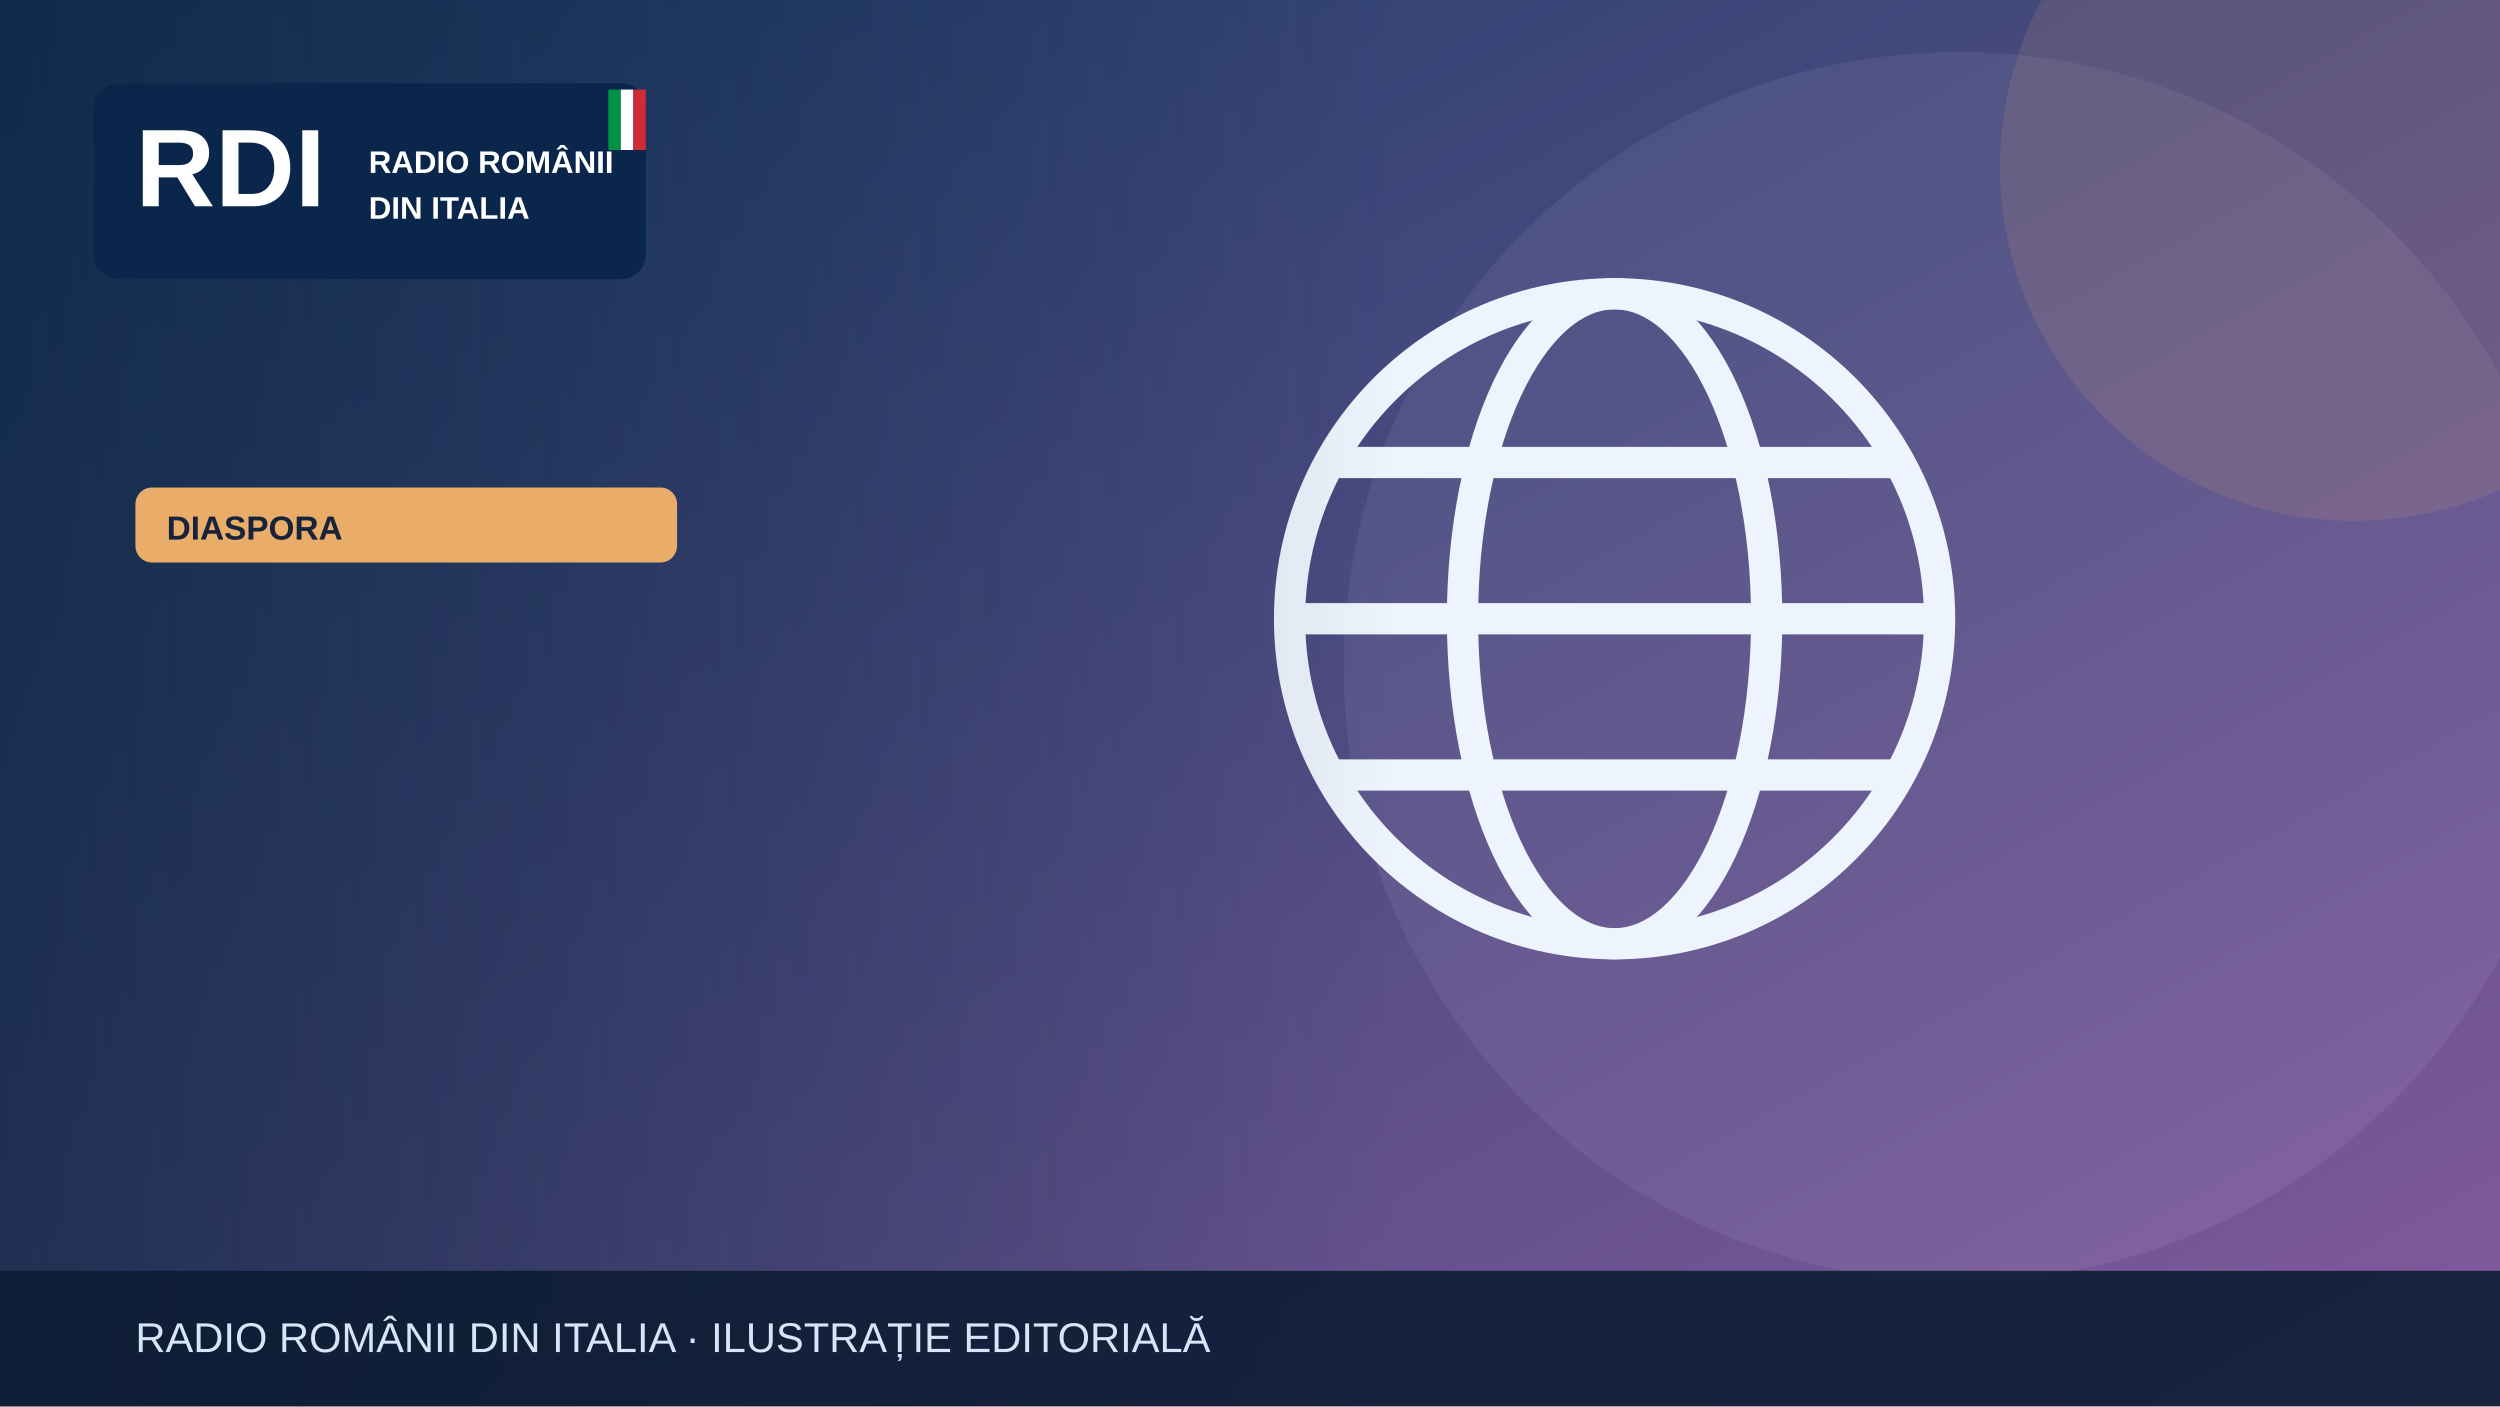
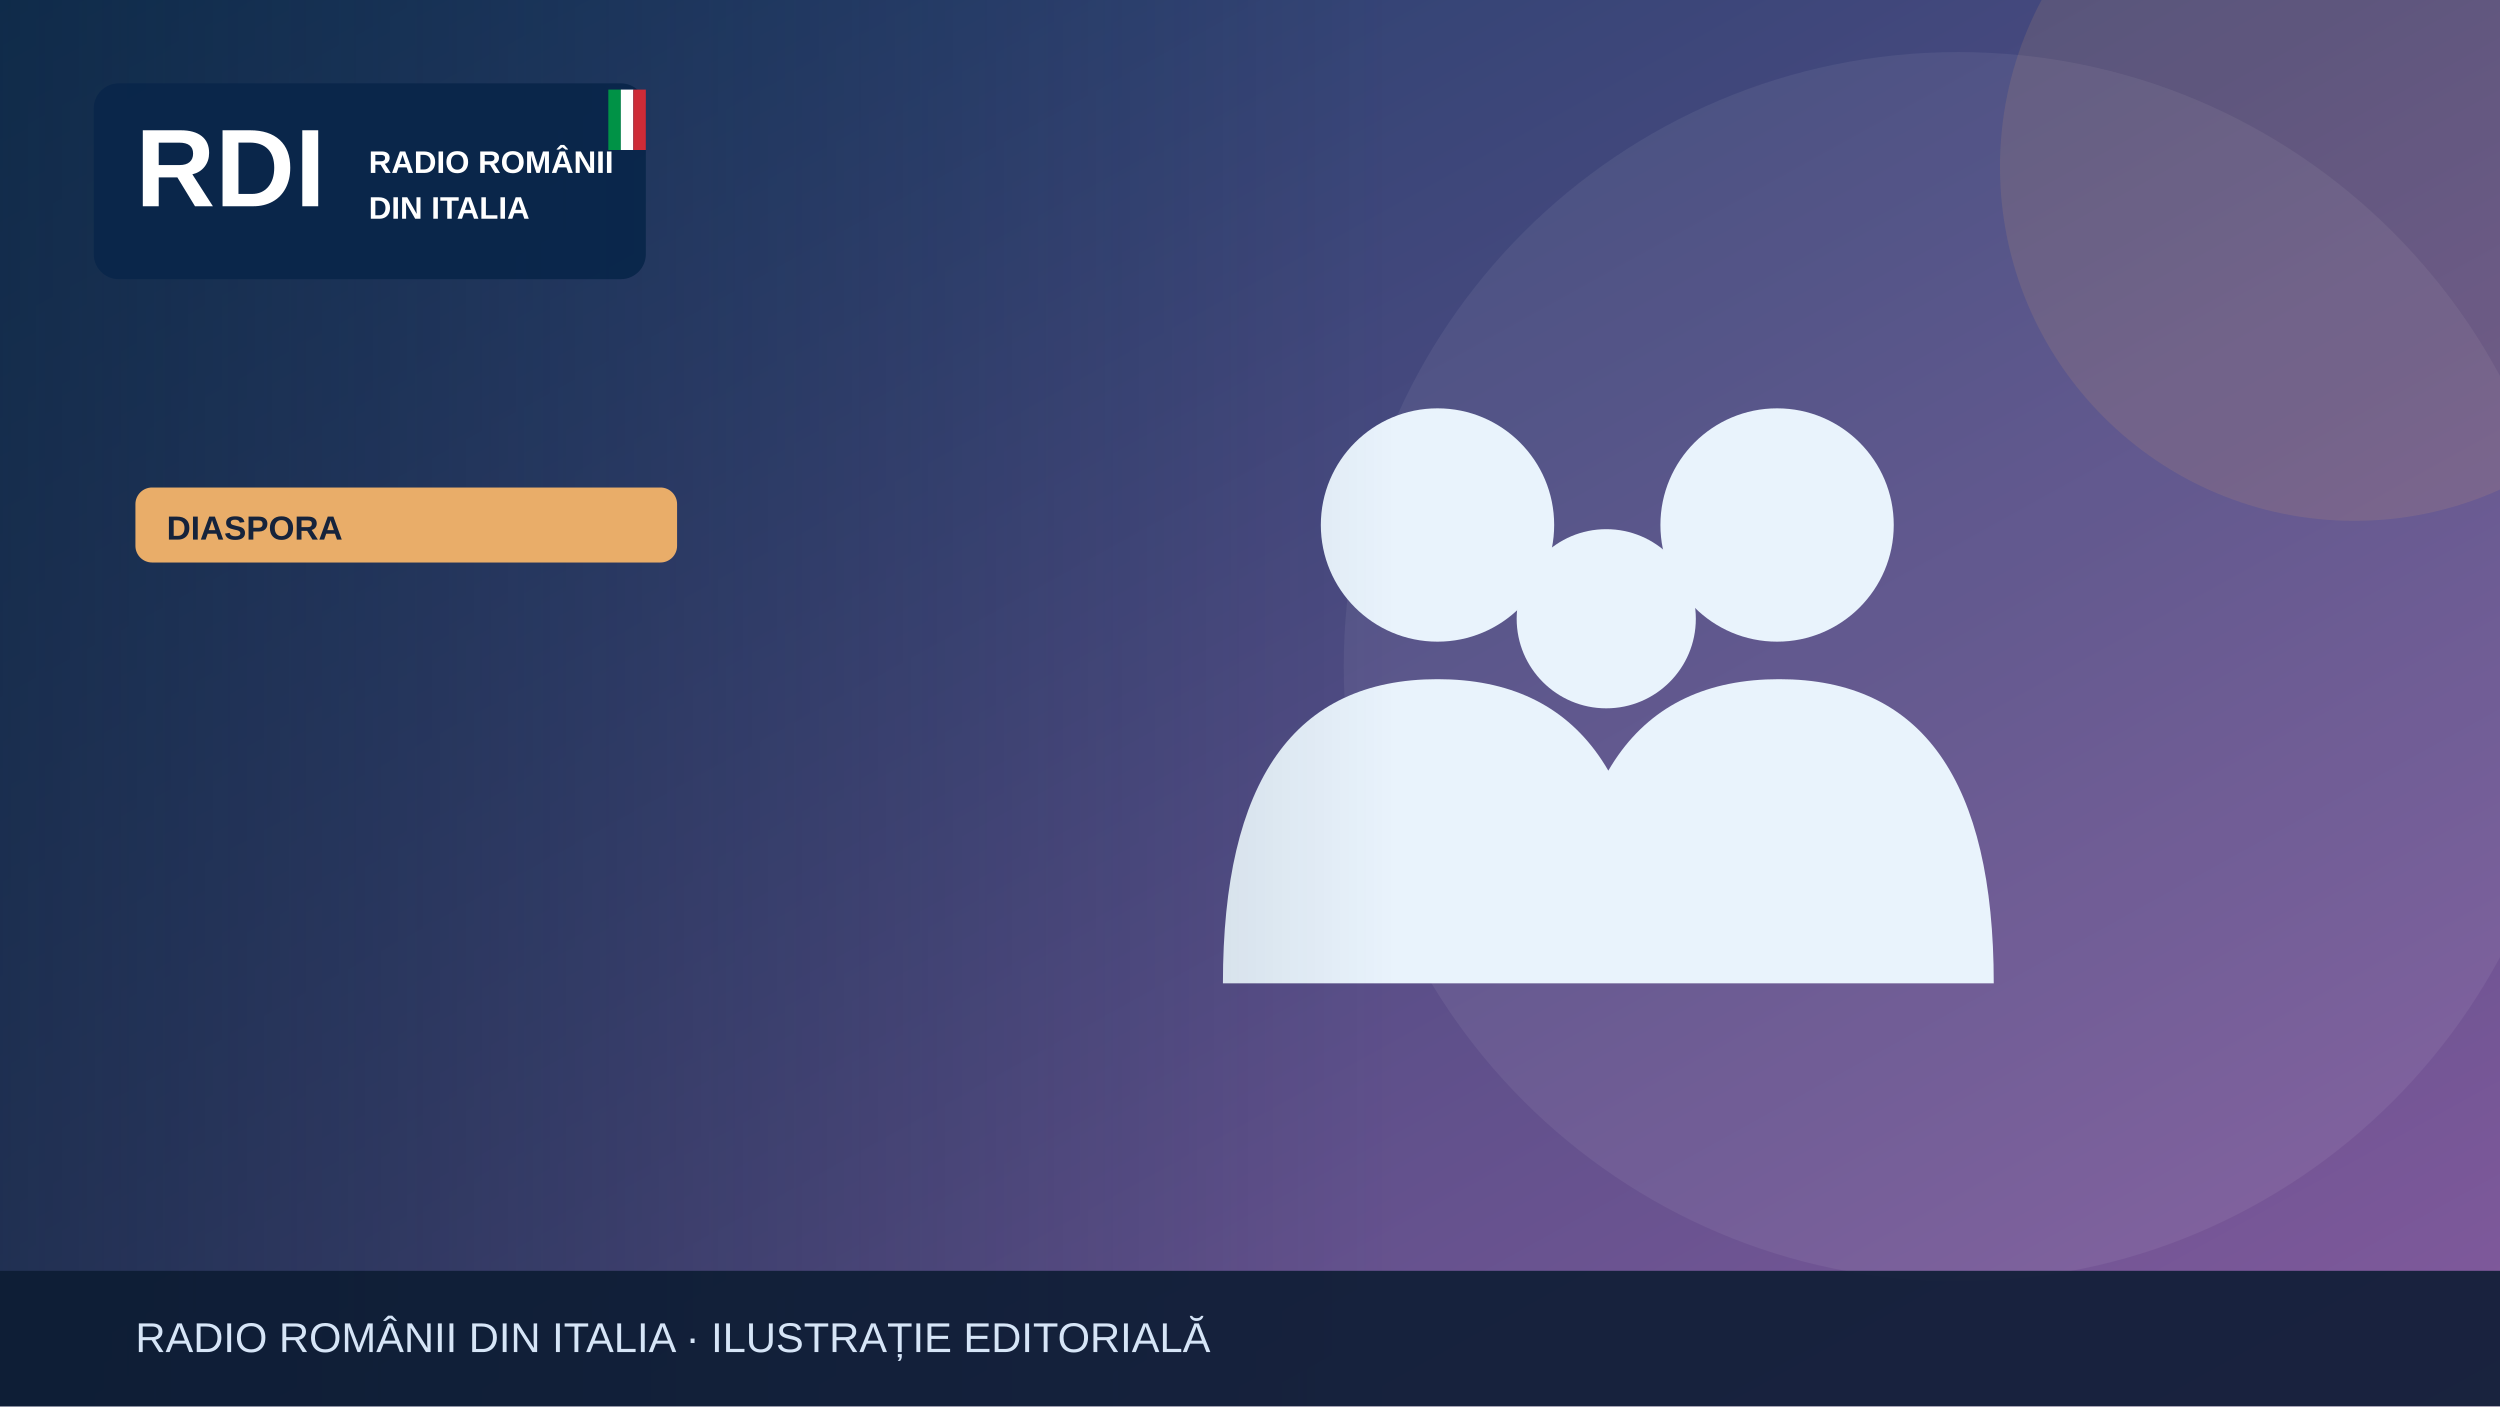
<svg xmlns="http://www.w3.org/2000/svg" width="1200" height="675" viewBox="0 0 1200 675" role="img" aria-label="Illustrazione editoriale RDI">
  <defs>
    <linearGradient id="bg" x2="1" y2="1">
      <stop stop-color="#183c67" />
      <stop offset="1" stop-color="#835a9d" />
    </linearGradient>
    <linearGradient id="shade">
      <stop stop-color="#0b223a" stop-opacity=".65" />
      <stop offset="1" stop-color="#0b223a" stop-opacity="0" />
    </linearGradient>
  </defs>
  <rect width="1200" height="675" fill="url(#bg)" />
  <circle cx="940" cy="320" r="295" fill="#fff" opacity=".065" />
  <circle cx="1130" cy="80" r="170" fill="#e9ad69" opacity=".13" />
  <g>
-     <g fill="none" stroke="#eef4fd" stroke-width="15">
-       <circle cx="775" cy="297" r="156" />
-       <ellipse cx="775" cy="297" rx="73" ry="156" />
-       <path d="M621 297h308m-290-75h272m-272 150h272" />
+     <g fill="#e9f3fc">
+       <circle cx="690" cy="252" r="56" />
+       <circle cx="853" cy="252" r="56" />
+       <circle cx="771" cy="297" r="43" />
+       <path d="M587 472q0-146 103-146t103 146Zm164 0q0-146 103-146t103 146Z" />
    </g>
  </g>
  <rect x="0" y="0" width="670" height="675" fill="url(#shade)" />
  <rect x="45" y="40" width="265" height="94" rx="12" fill="#09264a" opacity=".97" />
  <text x="65" y="99" font-family="Arial,sans-serif" font-size="53" font-weight="900" fill="white">RDI</text>
  <text x="177" y="83" font-family="Arial,sans-serif" font-size="15" font-weight="800" fill="white">RADIO ROMÂNII</text>
  <text x="177" y="105" font-family="Arial,sans-serif" font-size="15" font-weight="800" fill="white">DIN ITALIA</text>
  <rect x="292" y="43" width="6" height="29" fill="#009246" />
  <rect x="298" y="43" width="6" height="29" fill="#fff" />
  <rect x="304" y="43" width="6" height="29" fill="#ce2b37" />
  <rect x="65" y="234" width="260" height="36" rx="8" fill="#e9ad69" />
  <text x="80" y="259" font-family="Arial,sans-serif" font-size="16" font-weight="800" fill="#16233b">DIASPORA</text>
  <rect y="610" width="1200" height="65" fill="#0b1b32" opacity=".88" />
  <text x="65" y="649" font-family="Arial,sans-serif" font-size="20" fill="#d6e5f7">RADIO ROMÂNII DIN ITALIA · ILUSTRAȚIE EDITORIALĂ</text>
</svg>
